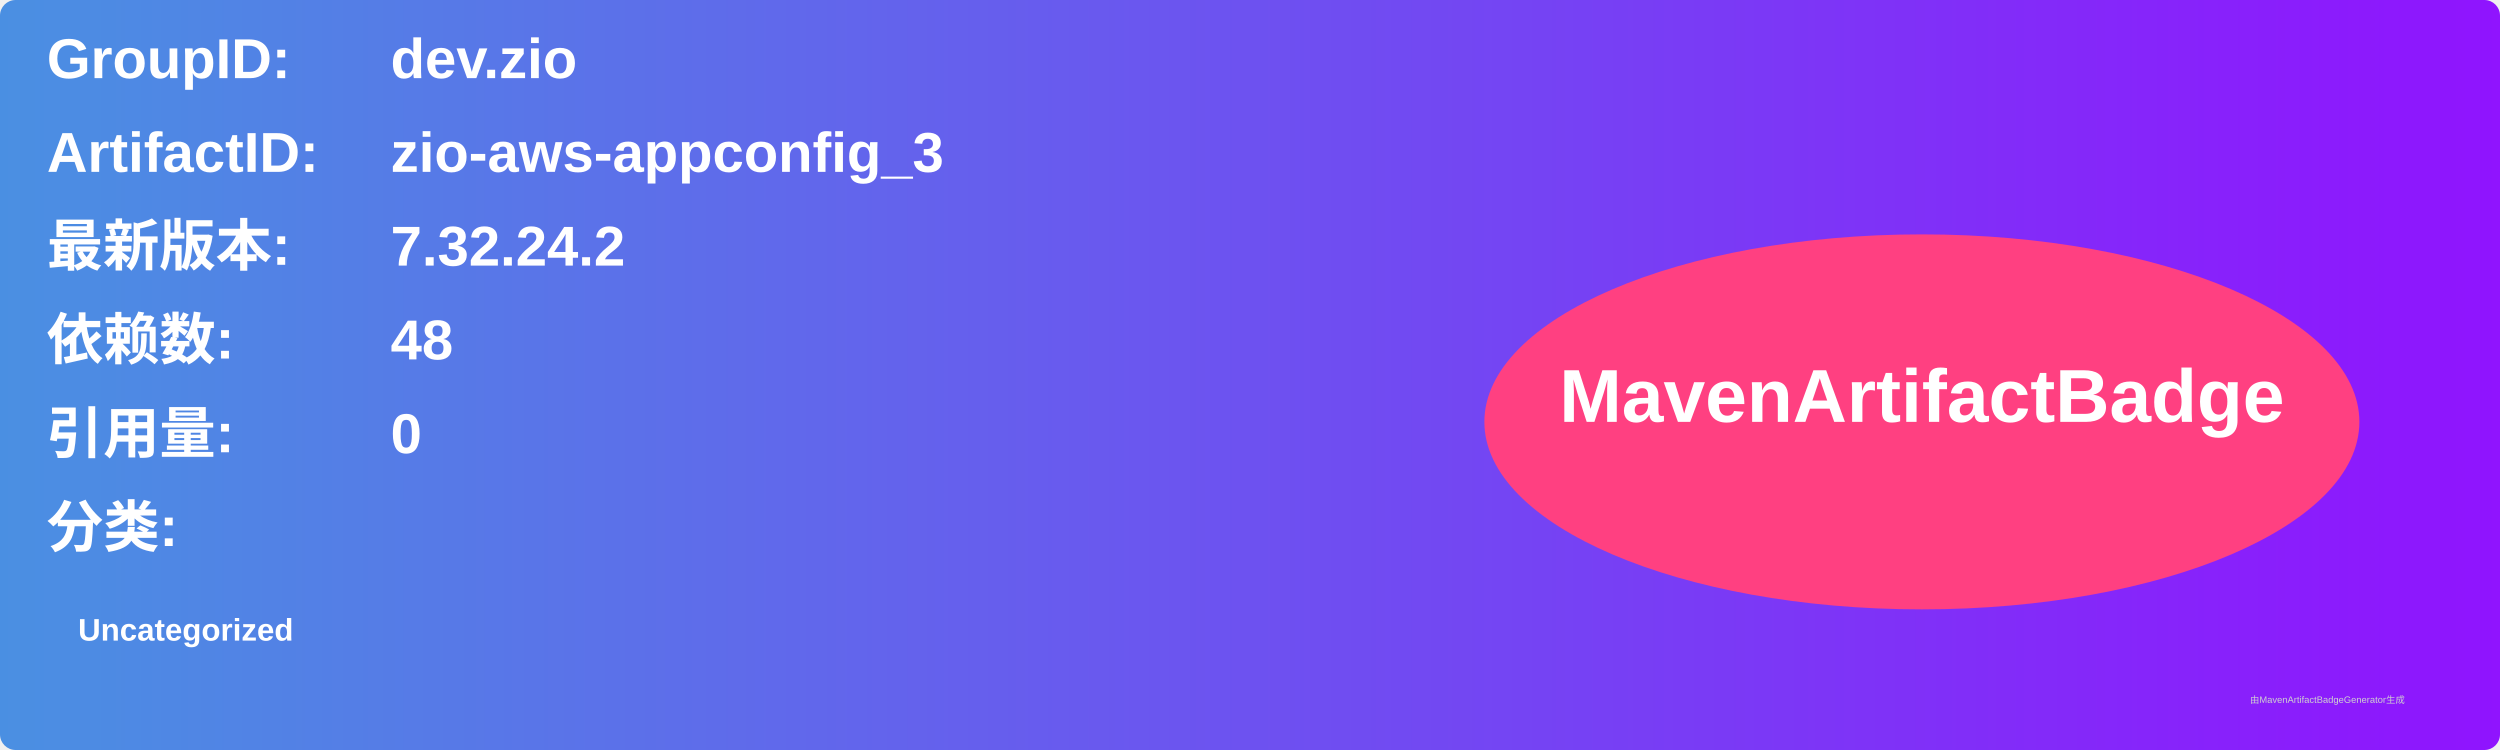
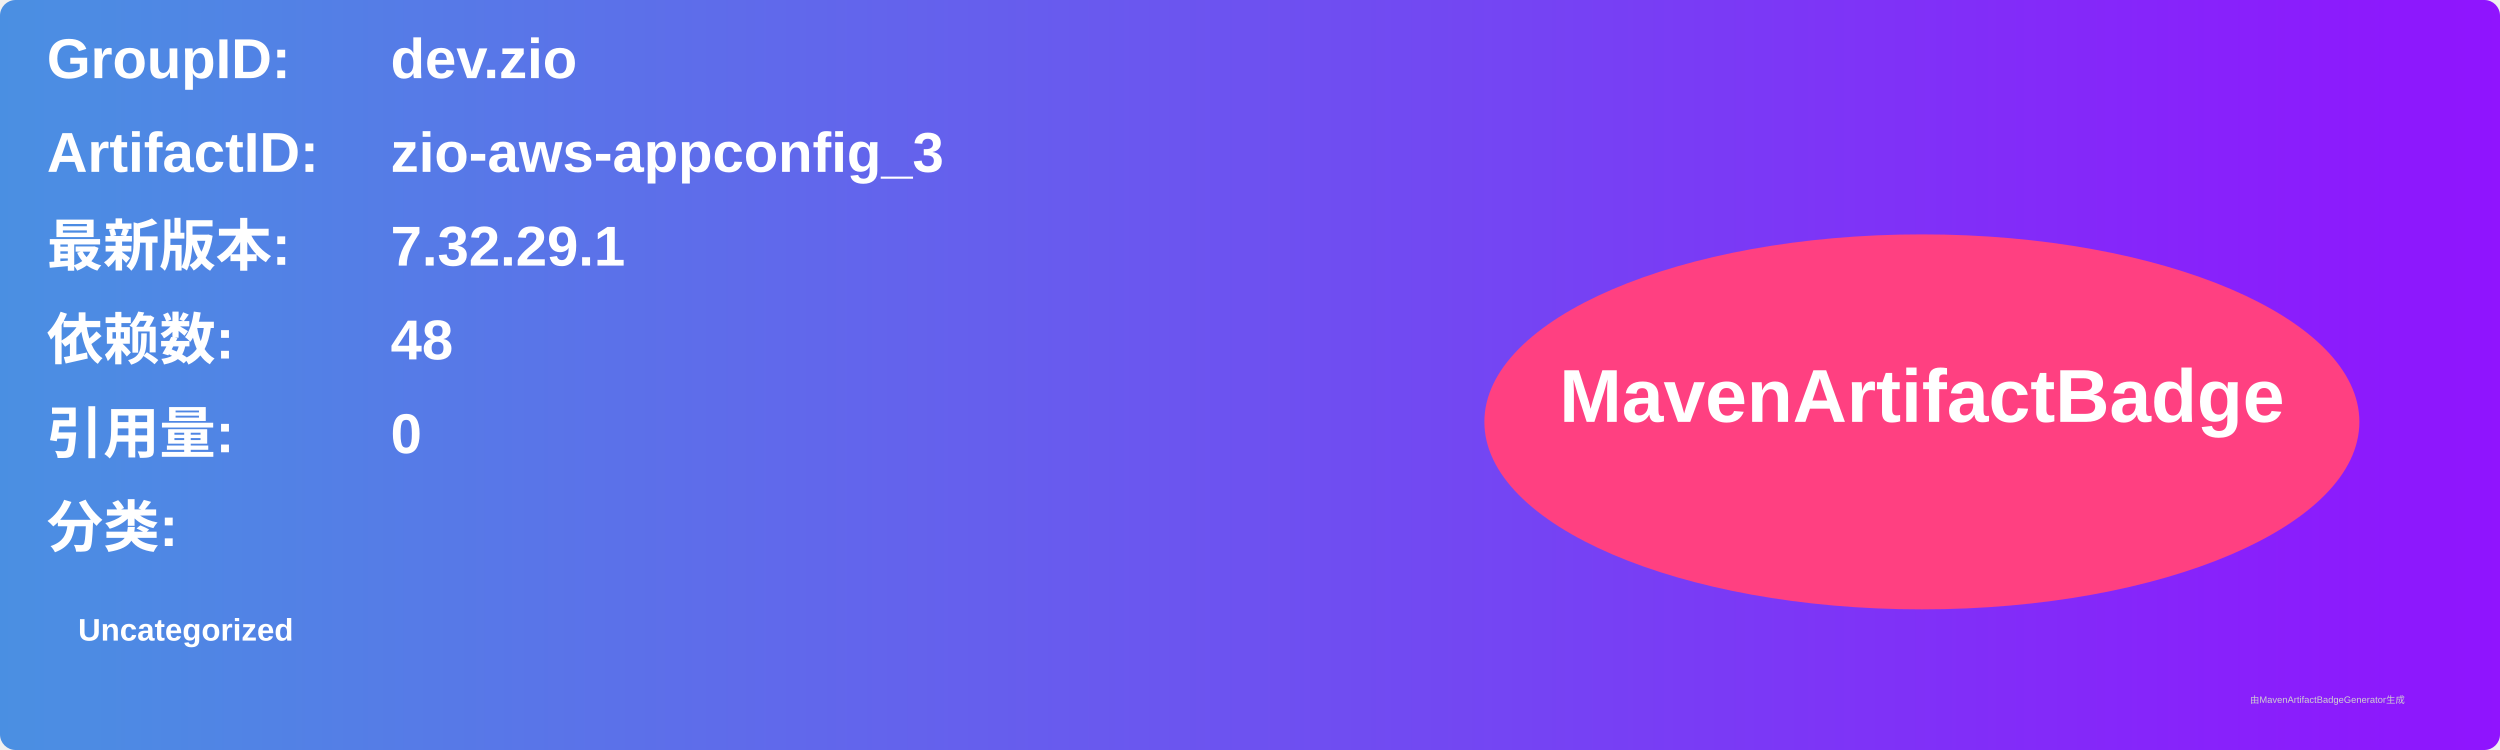
<svg xmlns="http://www.w3.org/2000/svg" width="800" height="240" viewBox="0 0 800 240">
  <linearGradient id="grad" x1="0%" y1="0%" x2="100%" y2="0%">
    <stop offset="0%" stop-color="#4a90e2" />
    <stop offset="100%" stop-color="#9013fe" />
  </linearGradient>
  <rect width="100%" height="100%" rx="5" ry="5" fill="url(#grad)" />
  <g transform="translate(15, 15)">
    <text x="0" y="10" font-family="Arial" font-size="18" fill="white" font-weight="bold" width="260">GroupID:</text>
    <text x="110" y="10" font-family="Arial" font-size="18" fill="white" font-weight="bold" width="460">dev.zio</text>
    <text x="0" y="40" font-family="Arial" font-size="18" fill="white" font-weight="bold" width="260">ArtifactID:</text>
    <text x="110" y="40" font-family="Arial" font-size="18" fill="white" font-weight="bold" width="460">zio-aws-appconfig_3</text>
    <text x="0" y="70" font-family="Arial" font-size="18" fill="white" font-weight="bold">最新版本:</text>
    <text x="110" y="70" font-family="Arial" font-size="18" fill="white" font-weight="bold">
-       <tspan font-weight="bold">7.32.24.2</tspan>
+       <tspan font-weight="bold">7.32.29.1</tspan>
    </text>
    <text x="0" y="100" font-family="Arial" font-size="18" fill="white" font-weight="bold">依赖数: </text>
    <text x="110" y="100" font-family="Arial" font-size="18" fill="white">
      <tspan font-weight="bold">48</tspan>
    </text>
    <text x="0" y="130" font-family="Arial" font-size="18" fill="white" font-weight="bold">引用量: </text>
    <text x="110" y="130" font-family="Arial" font-size="18" fill="white">
      <tspan font-weight="bold">0</tspan>
    </text>
    <text x="0" y="160" font-family="Arial" font-size="18" fill="white" font-weight="bold">分类:</text>
    <text x="10" y="190" font-family="Arial" font-size="10" fill="white">
      <tspan font-weight="bold">Uncategorized</tspan>
    </text>
    <ellipse cx="600" cy="120" rx="140" ry="60" fill="#ff4081" />
    <text x="600" y="120" text-anchor="middle" font-family="Arial" font-size="24" fill="white" font-weight="bold">MavenArtifactBadge</text>
  </g>
  <text x="720" y="225" font-family="Arial" font-size="3" fill="#d0d0d0">由MavenArtifactBadgeGenerator生成</text>
</svg>
